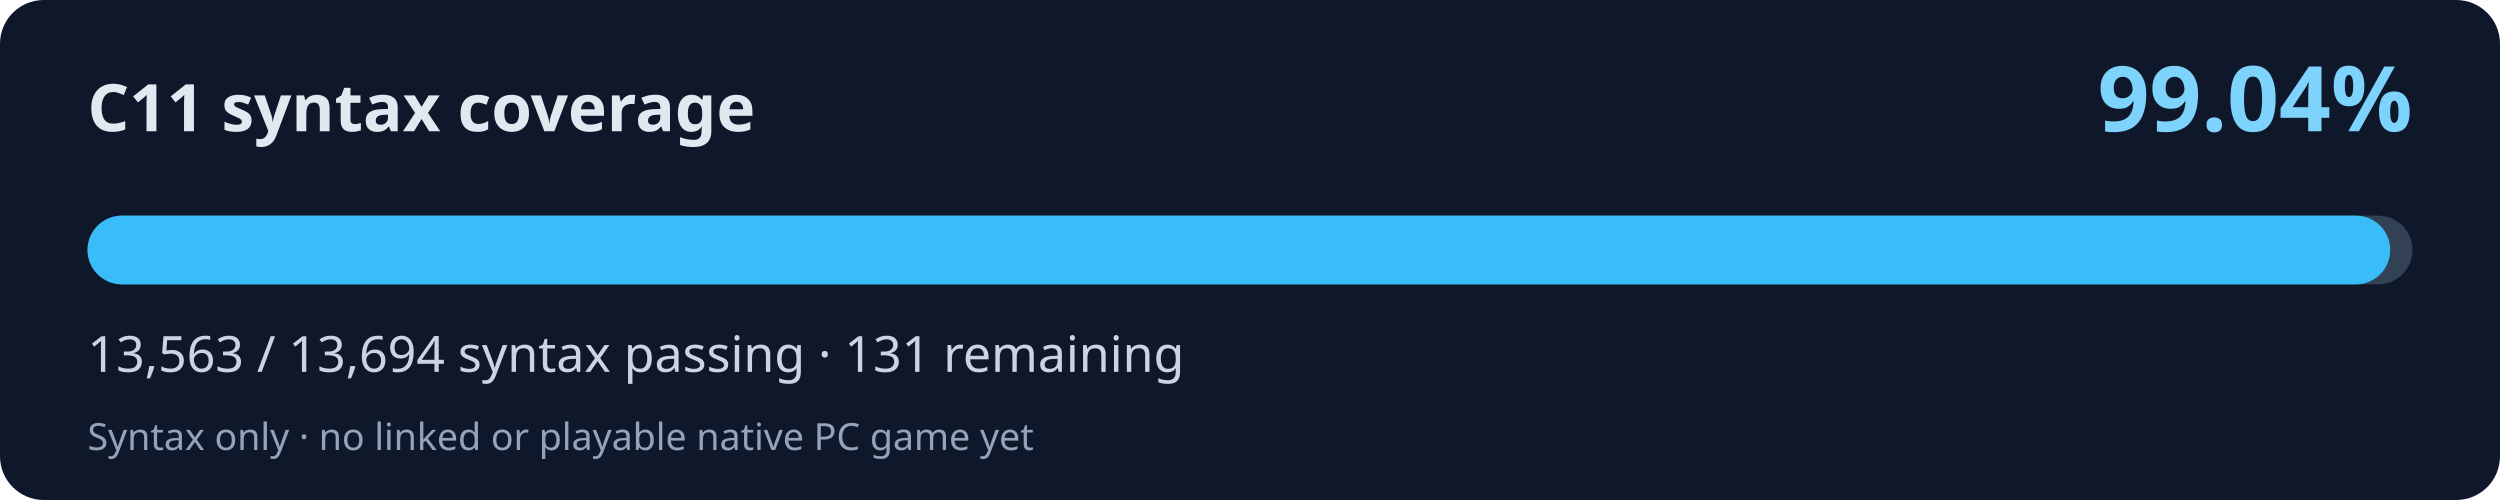
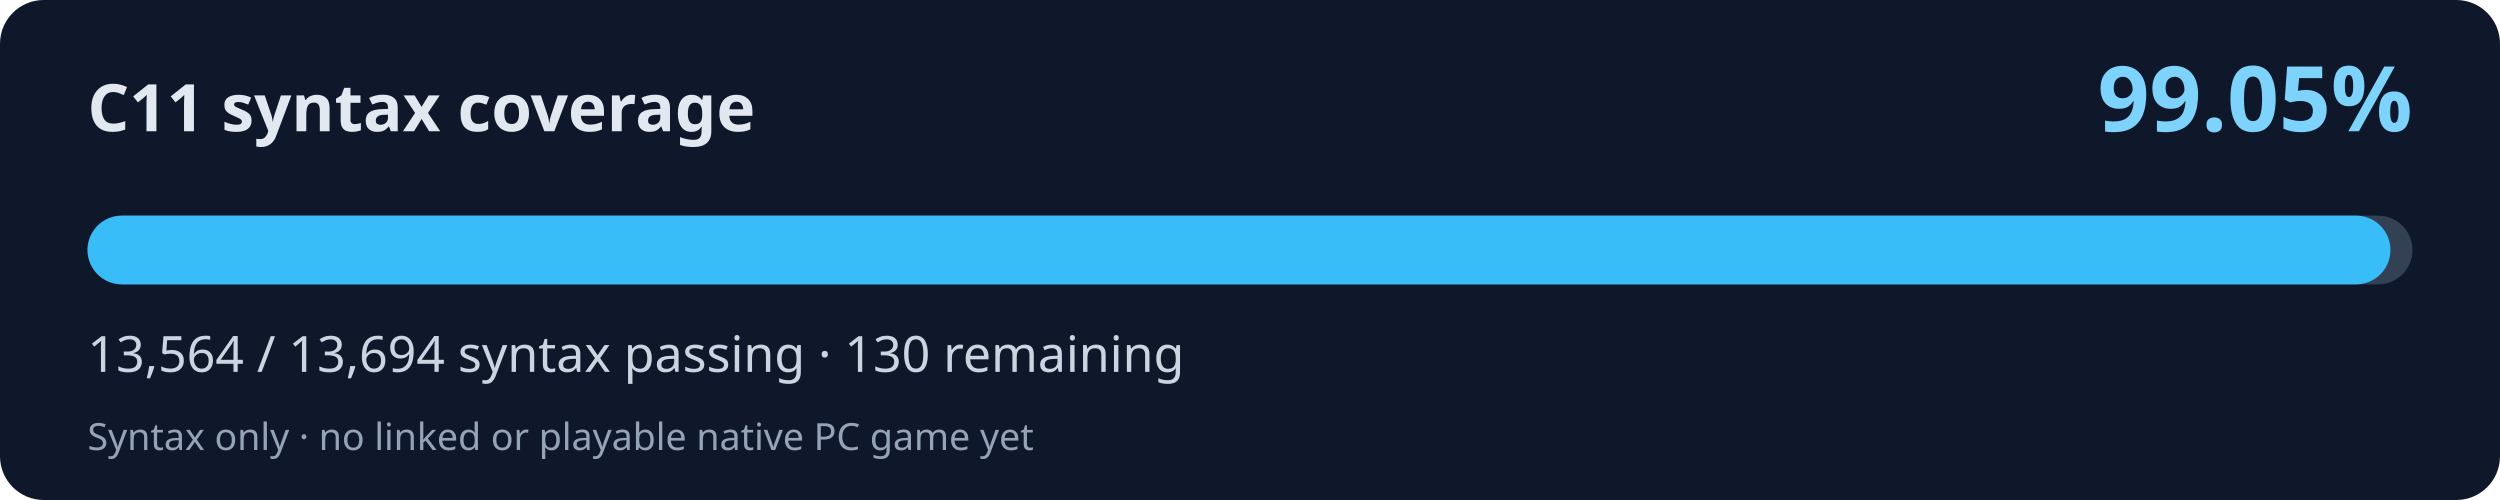
<svg xmlns="http://www.w3.org/2000/svg" width="800" height="160" viewBox="0 0 800 160" role="img" aria-labelledby="title desc">
  <rect width="800" height="160" rx="14" fill="#0f172a" />
  <text x="28" y="42" fill="#e2e8f0" font-family="system-ui,Segoe UI,sans-serif" font-weight="700" font-size="21">C11 syntax coverage</text>
-   <text x="772" y="42" fill="#7dd3fc" font-family="system-ui,Segoe UI,sans-serif" font-weight="700" font-size="29" text-anchor="end">99.04%</text>
+   <text x="772" y="42" fill="#7dd3fc" font-family="system-ui,Segoe UI,sans-serif" font-weight="700" font-size="29" text-anchor="end">99.05%</text>
  <rect x="28" y="69" width="744" height="22" rx="11" fill="#334155" />
-   <rect x="28" y="69" width="736.88" height="22" rx="11" fill="#38bdf8" />
-   <text x="28" y="119" fill="#cbd5e1" font-family="system-ui,Segoe UI,sans-serif" font-size="16">13,563 / 13,694 syntax passing · 131 remaining</text>
+   <rect x="28" y="69" width="736.94" height="22" rx="11" fill="#38bdf8" />
+   <text x="28" y="119" fill="#cbd5e1" font-family="system-ui,Segoe UI,sans-serif" font-size="16">13,564 / 13,694 syntax passing · 130 remaining</text>
  <text x="28" y="144" fill="#94a3b8" font-family="system-ui,Segoe UI,sans-serif" font-size="12">Syntax only · no linked or playable native PC game yet</text>
</svg>
